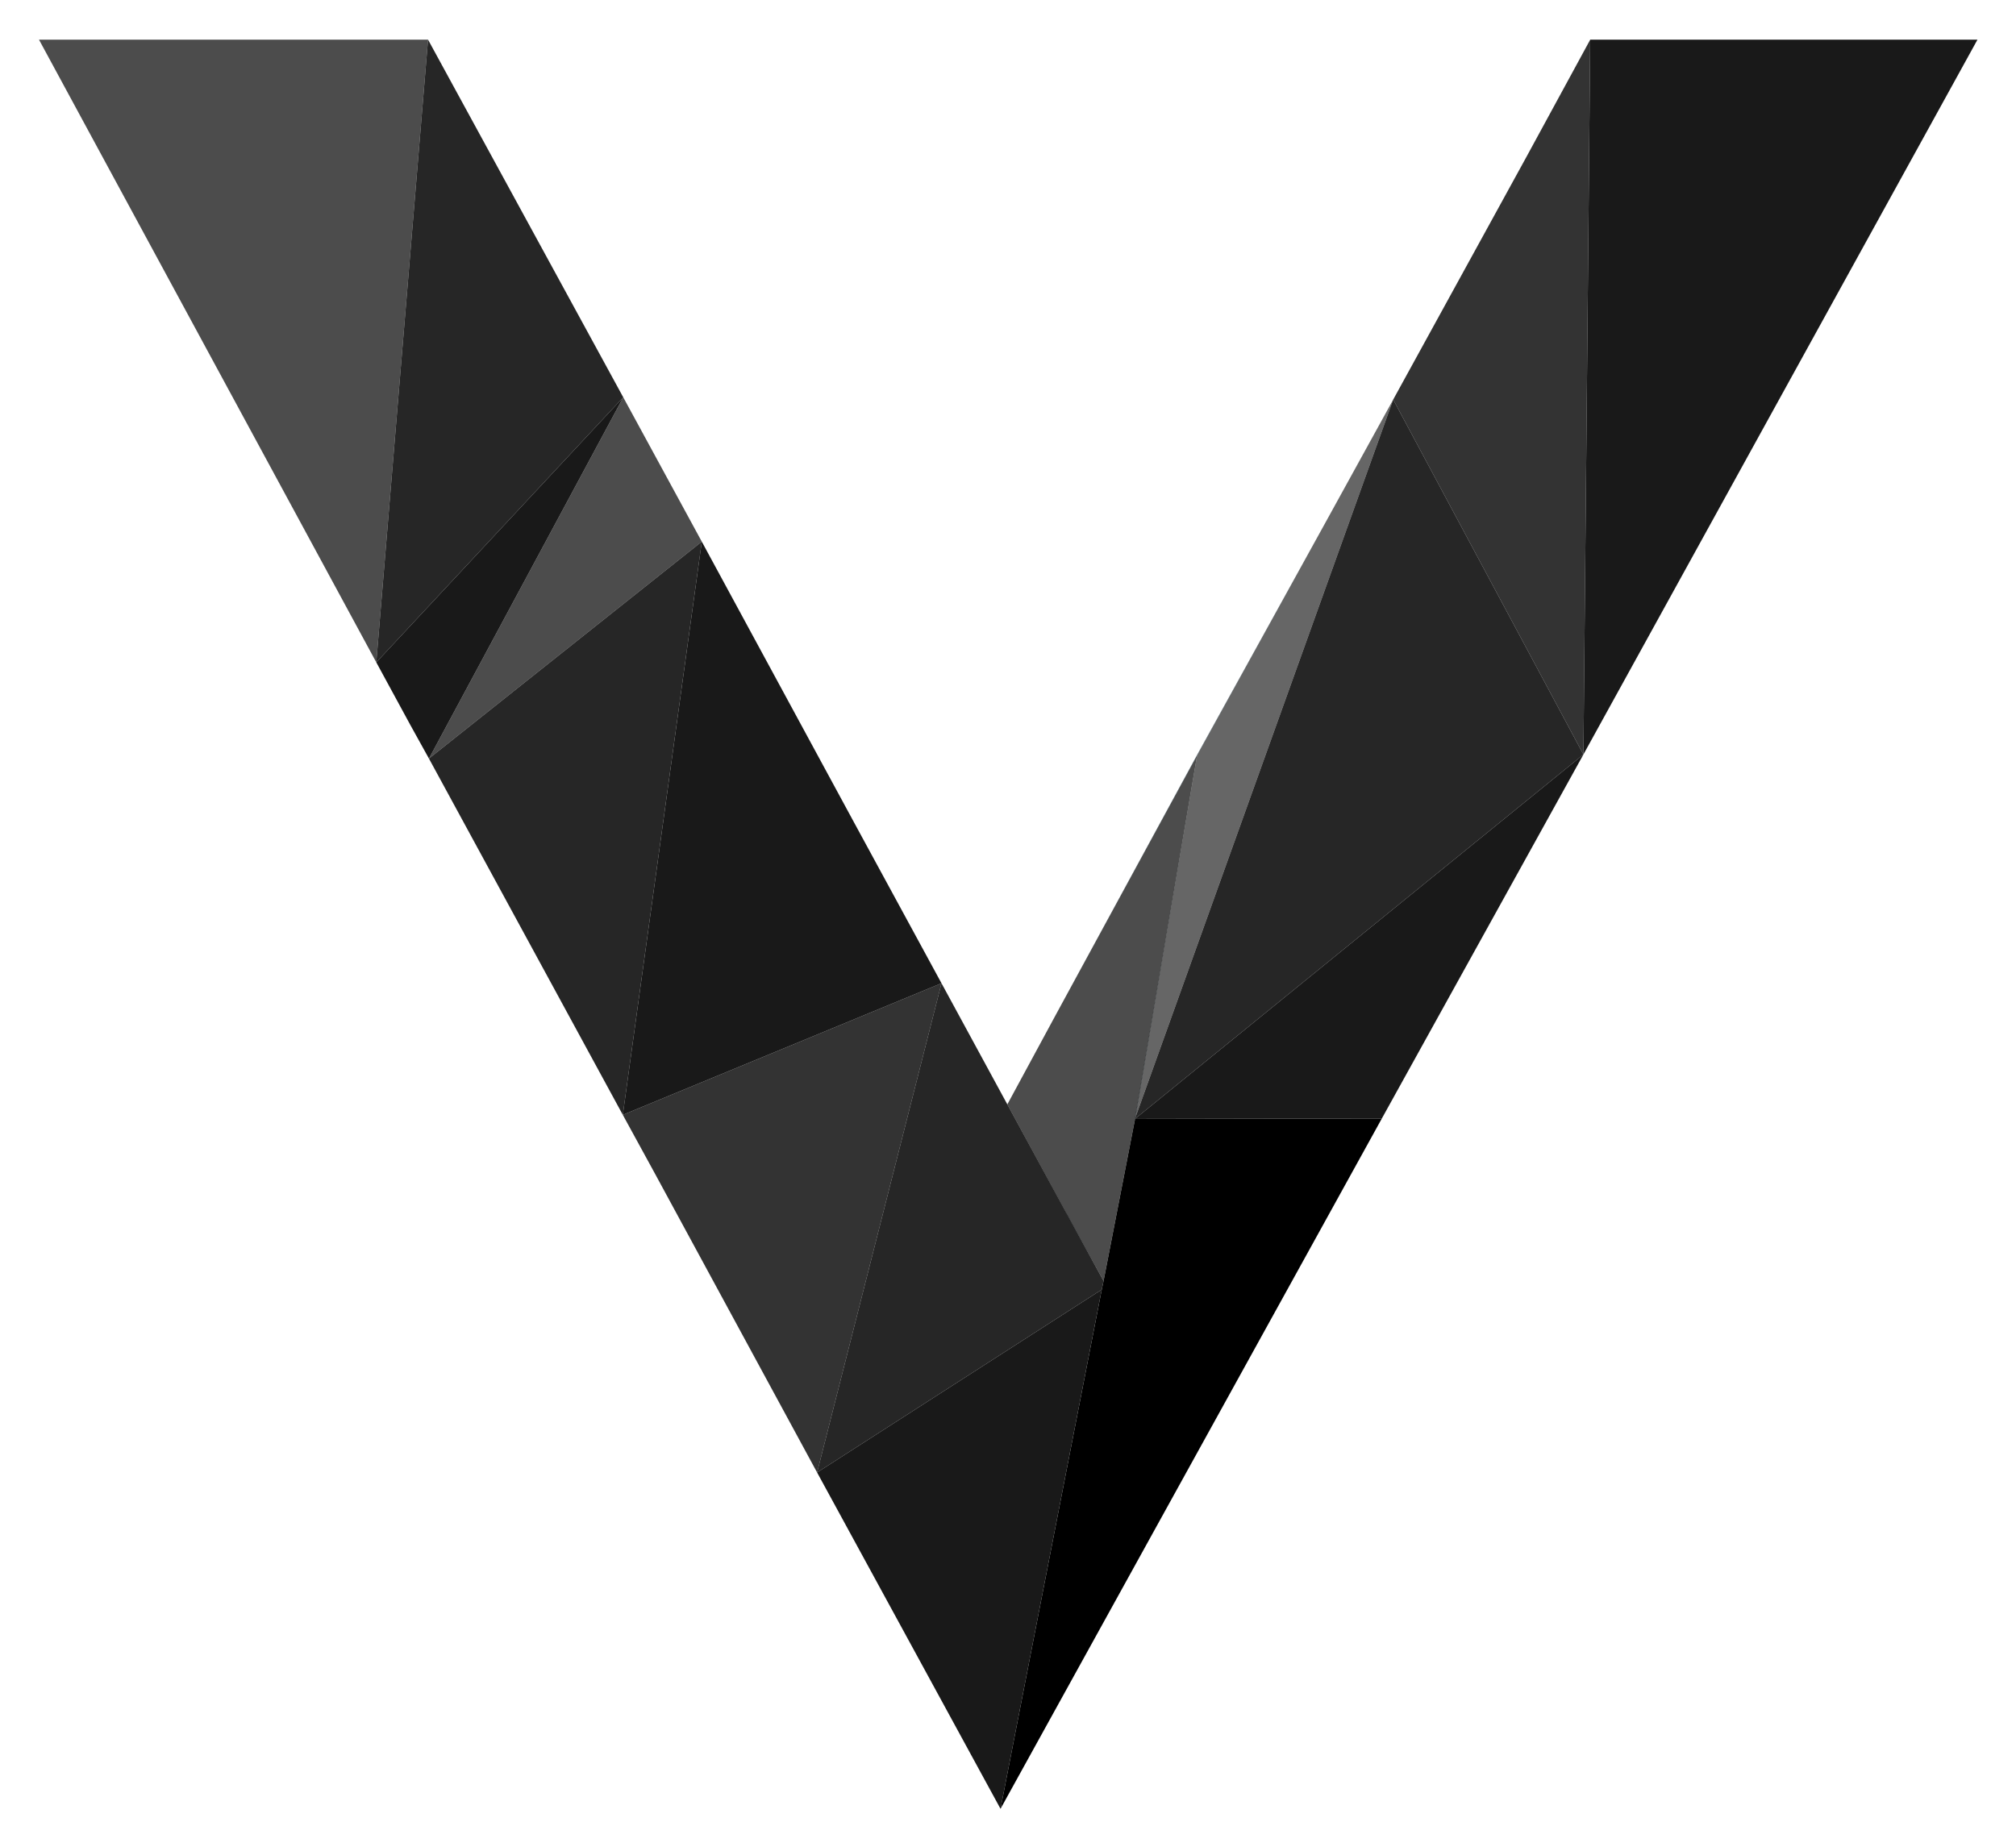
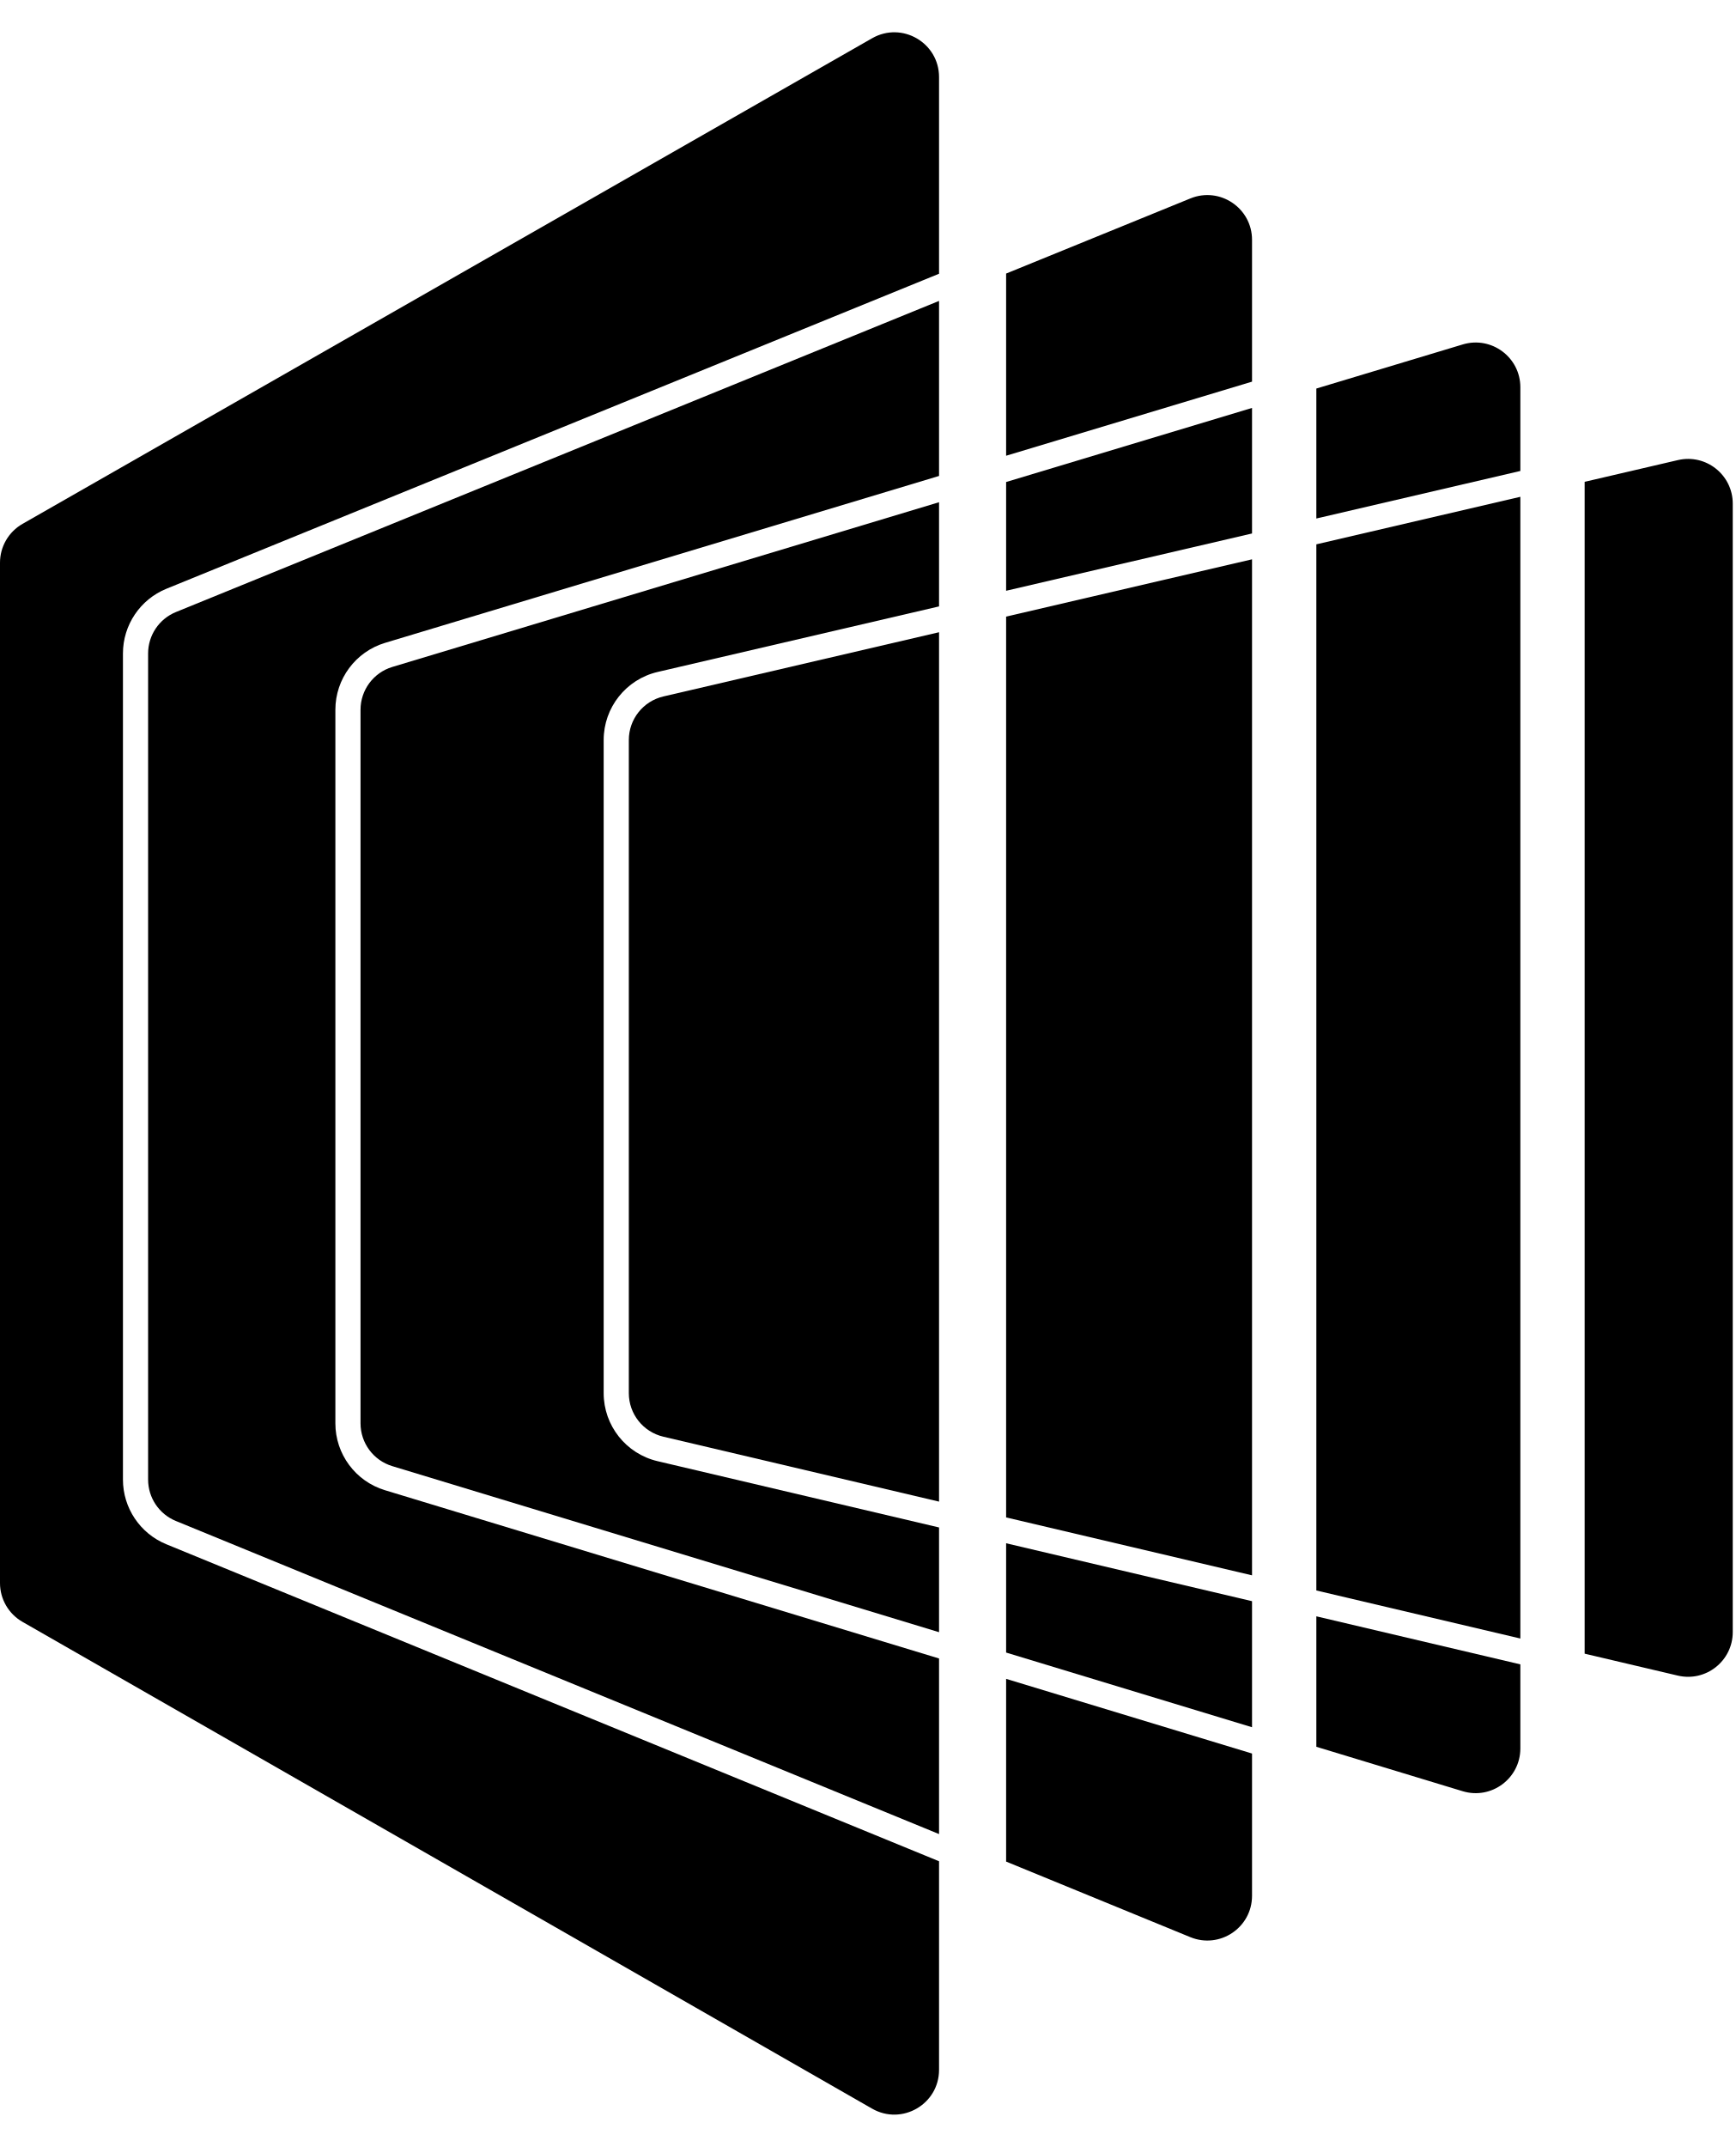
- <svg xmlns="http://www.w3.org/2000/svg" role="img" viewBox="-5.79 12.46 444.08 406.83">
-   <style>svg {enable-background:new 0 0 432 432}</style>
-   <style>.st1{fill:#274d64}.st2{opacity:.9}.st3{opacity:.85}.st4{opacity:.8}.st5{opacity:.7}</style>
-   <path d="M244.2 259.2v-.2l13.7-80.1zm98.8-80.5l-44.4 80.2-84 152.1 84-152.1 44.4-80.2 48.5-88-48.5 88zm1.5-157.5l-14.2 26.1 14.2-26.1zM77.1 158.4l54.4-58.4-54.4 58.4zm11.6 21.2l60.1-47.8zm0 0l-4.1-7.4 4.1 7.4 42.7 78.5 7 12.8-7-12.8zm15-27.9l27.8-51.7 17.3 31.8 33.5 61.8-33.5-61.8-17.3-31.8-43-78.8 43 78.8zM229 279.6l.2.3 8.1 14.8z" class="st1" />
-   <path d="M285.9 128.1l-28 50.7-31.2 57.4 31.2-57.3z" class="st1" />
-   <path d="M174.2 336.9l40.4 74.1 22.3-114.4z" class="st2" />
-   <path d="M237.3 294.7l-8.1-14.8-27.6-50.8-27.4 107.8 62.7-40.3z" class="st3" />
-   <path d="M131.4 258.1l7 12.8 35.8 66 27.4-107.8z" class="st4" />
-   <path d="M131.4 258.1l70.2-29-19.3-35.5-33.5-61.8z" class="st2" />
-   <path d="M244.2 259.2l13.7-80.3-31.2 57.3-10.6 19.6 12.9 23.8 8.3 15.1z" class="st5" />
-   <path d="M88.7 179.6l42.7 78.5 17.4-126.3z" class="st3" />
-   <path d="M298.6 258.9l44.4-80.2-98.8 80.3z" class="st2" />
-   <path d="M131.5 100l-27.8 51.7-15 27.9 60.1-47.8z" class="st5" />
-   <path d="M244.2 259l56.9-158.5-15.2 27.6-28 50.8z" opacity=".6" />
-   <path d="M88.7 179.6l15-27.9 27.8-51.7-54.4 58.4 7.5 13.8 4.1 7.4z" class="st2" />
-   <path d="M343 178.7l-41.9-78.2L244.2 259zM77.1 158.4l54.4-58.4-43-78.8-11.4 137.2z" class="st3" />
-   <path d="M343 178.7l1.5-157.5-14.2 26.1-29.2 53.2 41.9 78.2z" class="st4" />
-   <path d="M88.5 21.2H2.8l74.3 137.2z" class="st5" />
-   <path d="M344.5 21.2L343 178.7l48.5-88 38.3-69.5z" class="st2" />
-   <path d="M244.2 259v.2l-6.9 35.5-.4 1.9L214.6 411l84-152.1z" />
+ <svg xmlns="http://www.w3.org/2000/svg" width="207" height="256" viewBox="0 0 207 256" fill="none">
+   <path d="M104.02 4.56L2.687 62.464C1.026 63.414 0 65.181 0 67.095V188.756C0 190.668 1.023 192.433 2.682 193.384L104.016 251.427C107.571 253.463 112 250.896 112 246.799V221.929L19.835 184.13C16.707 182.847 14.664 179.801 14.664 176.42V77.916C14.664 74.528 16.715 71.478 19.852 70.199L112 32.64V9.19C112 5.095 107.576 2.528 104.02 4.56Z" fill="black" style="fill:black;fill-opacity:1;" />
+   <path d="M112 35.88L20.984 72.977C18.977 73.796 17.664 75.748 17.664 77.916V176.42C17.664 178.584 18.972 180.534 20.974 181.355L112 218.687V197.751L45.912 177.686C42.401 176.62 40 173.382 40 169.712V84.63C40 80.954 42.41 77.711 45.93 76.651L112 56.75V35.88Z" fill="black" style="fill:black;fill-opacity:1;" />
+   <path d="M112 72.305V59.883L46.795 79.523C44.542 80.202 43 82.277 43 84.63V169.712C43 172.061 44.536 174.133 46.784 174.815L112 194.616V182.129L78.424 174.224C74.66 173.338 72 169.979 72 166.112V88.236C72 84.362 74.67 80.999 78.443 80.12L112 72.305Z" fill="black" style="fill:black;fill-opacity:1;" />
+   <path d="M112 75.385L79.124 83.042C76.709 83.605 75 85.757 75 88.236V166.112C75 168.587 76.702 170.737 79.111 171.304L112 179.047V75.385Z" fill="black" style="fill:black;fill-opacity:1;" />
+   <path d="M189 197.177L200.111 199.792C203.459 200.581 206.666 198.041 206.666 194.601V60.054C206.666 56.62 203.468 54.081 200.123 54.86L189 57.451V197.177Z" fill="black" style="fill:black;fill-opacity:1;" />
+   <path d="M157 208.279L174.45 213.577C177.876 214.617 181.333 212.054 181.333 208.474V198.453L157 192.724V208.279Z" fill="black" style="fill:black;fill-opacity:1;" />
+   <path d="M157 189.642V64.904L181.333 59.236V195.371L157 189.642Z" fill="black" style="fill:black;fill-opacity:1;" />
+   <path d="M157 61.824V46.329L174.461 41.07C177.885 40.039 181.333 42.601 181.333 46.176V56.156L157 61.824Z" fill="black" style="fill:black;fill-opacity:1;" />
+   <path d="M120 221.968L141.973 230.98C145.483 232.419 149.33 229.839 149.33 226.046V209.085L120 200.18V221.968Z" fill="black" style="fill:black;fill-opacity:1;" />
+   <path d="M120 197.045L149.33 205.95V190.919L120 184.013V197.045Z" fill="black" style="fill:black;fill-opacity:1;" />
+   <path d="M120 70.441V57.474L149.33 48.639V63.61L120 70.441Z" fill="black" style="fill:black;fill-opacity:1;" />
+   <path d="M120 180.931V73.522L149.33 66.69V187.837L120 180.931Z" fill="black" style="fill:black;fill-opacity:1;" />
+   <path d="M120 54.341V32.619L141.984 23.658C145.492 22.229 149.33 24.809 149.33 28.597V45.506L120 54.341Z" fill="black" style="fill:black;fill-opacity:1;" />
</svg>
